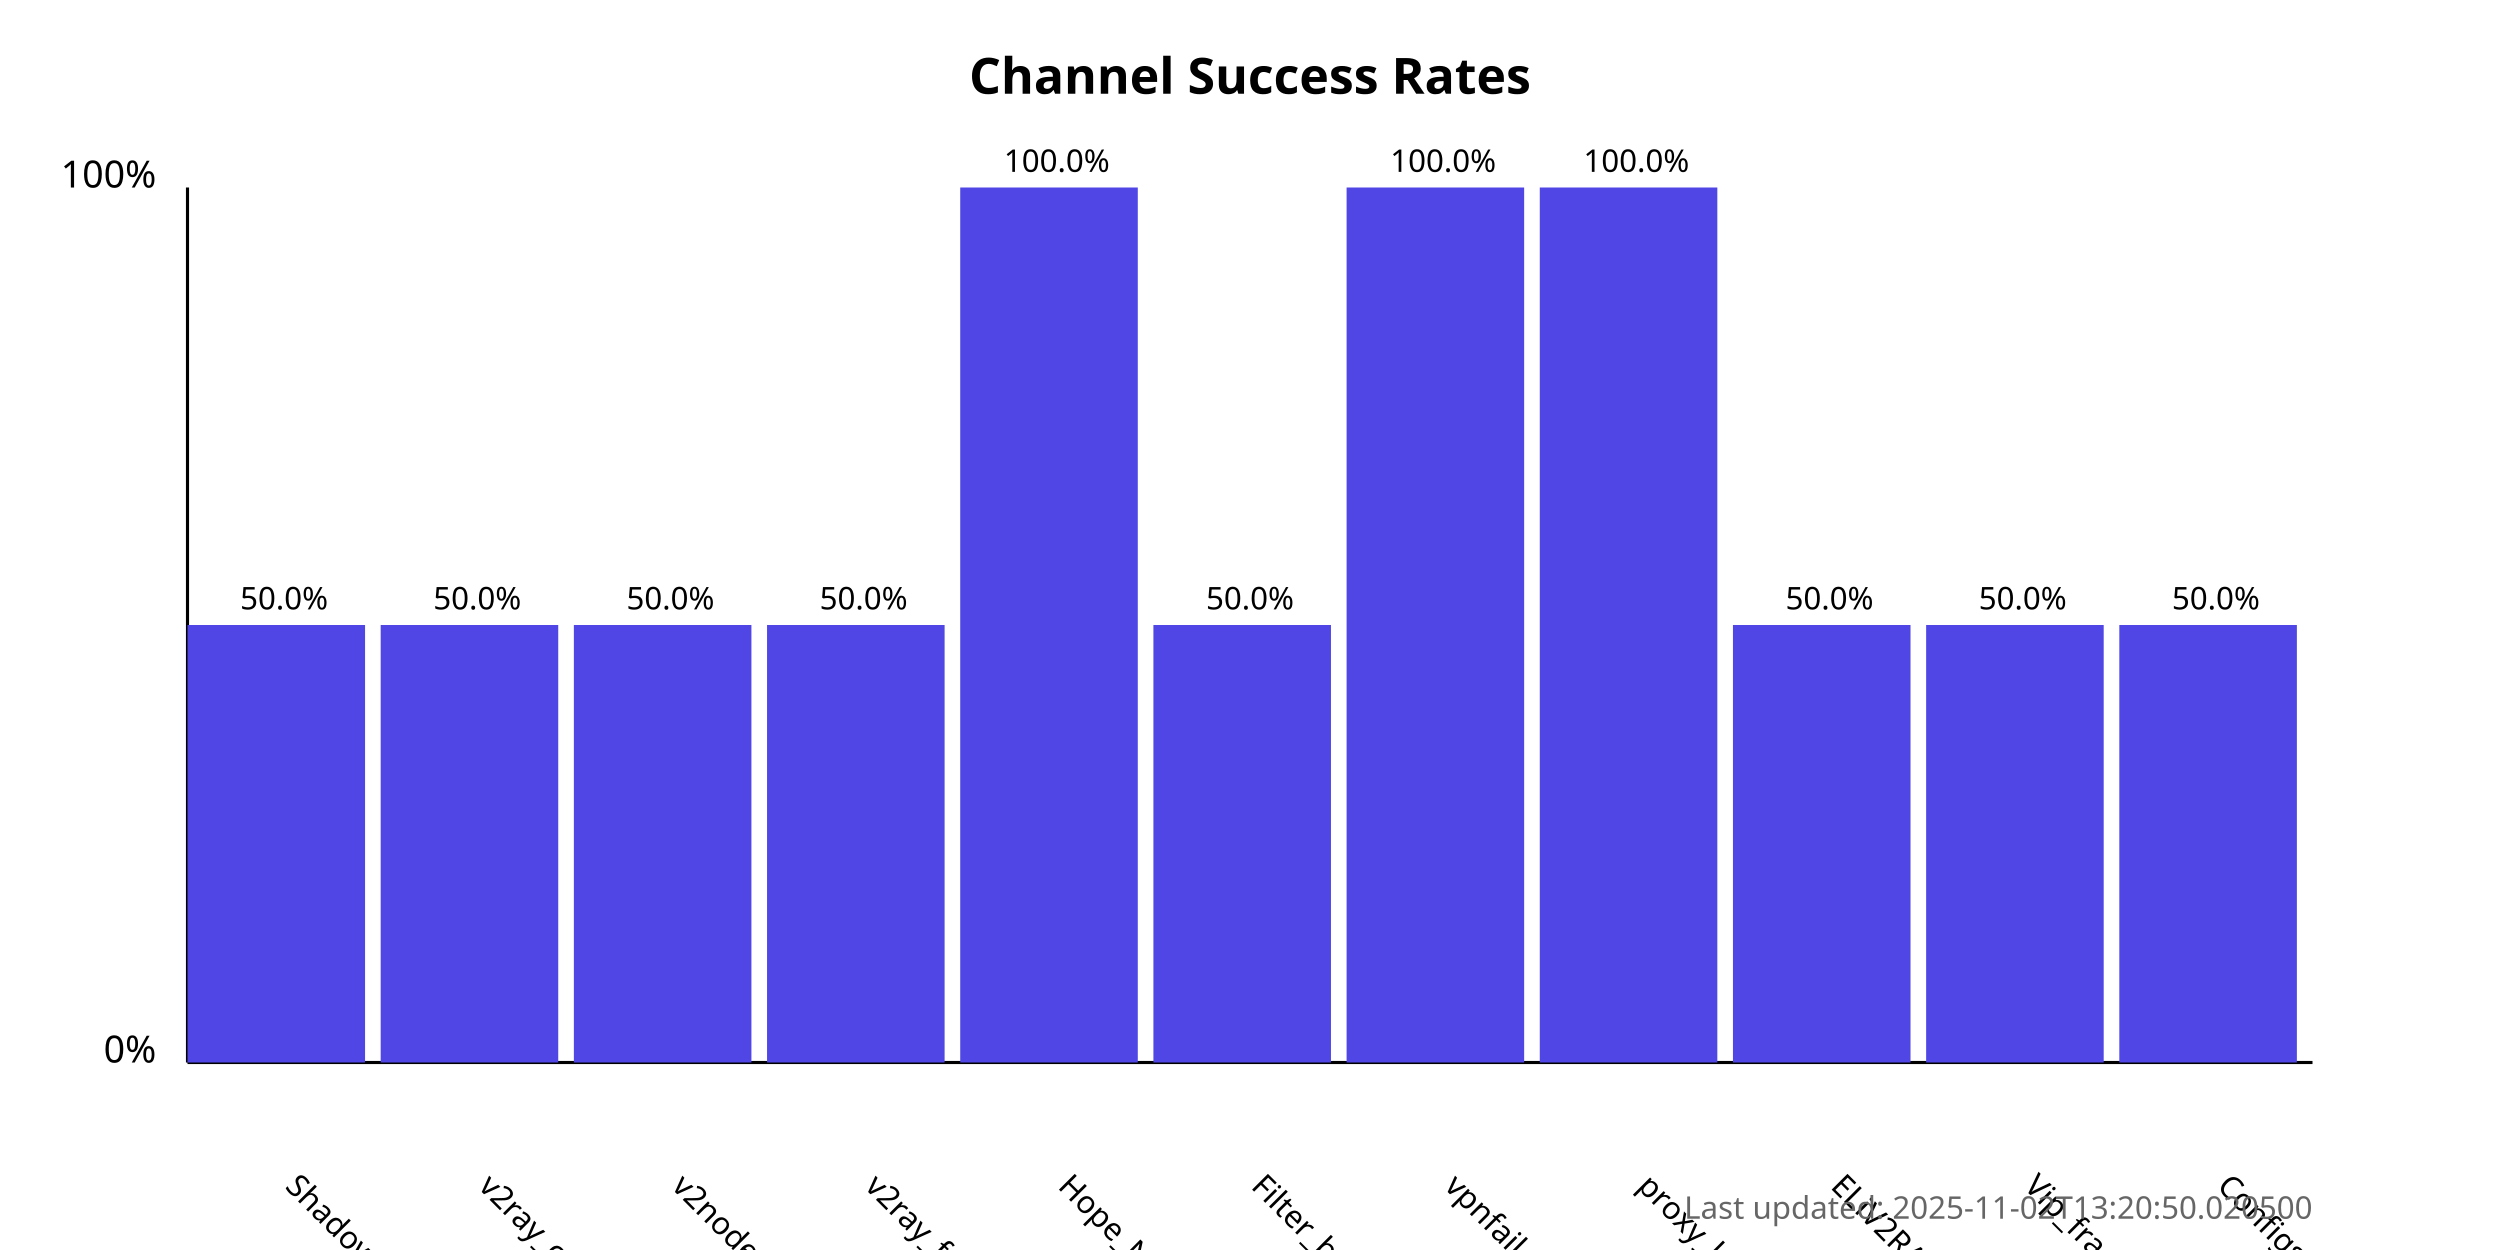
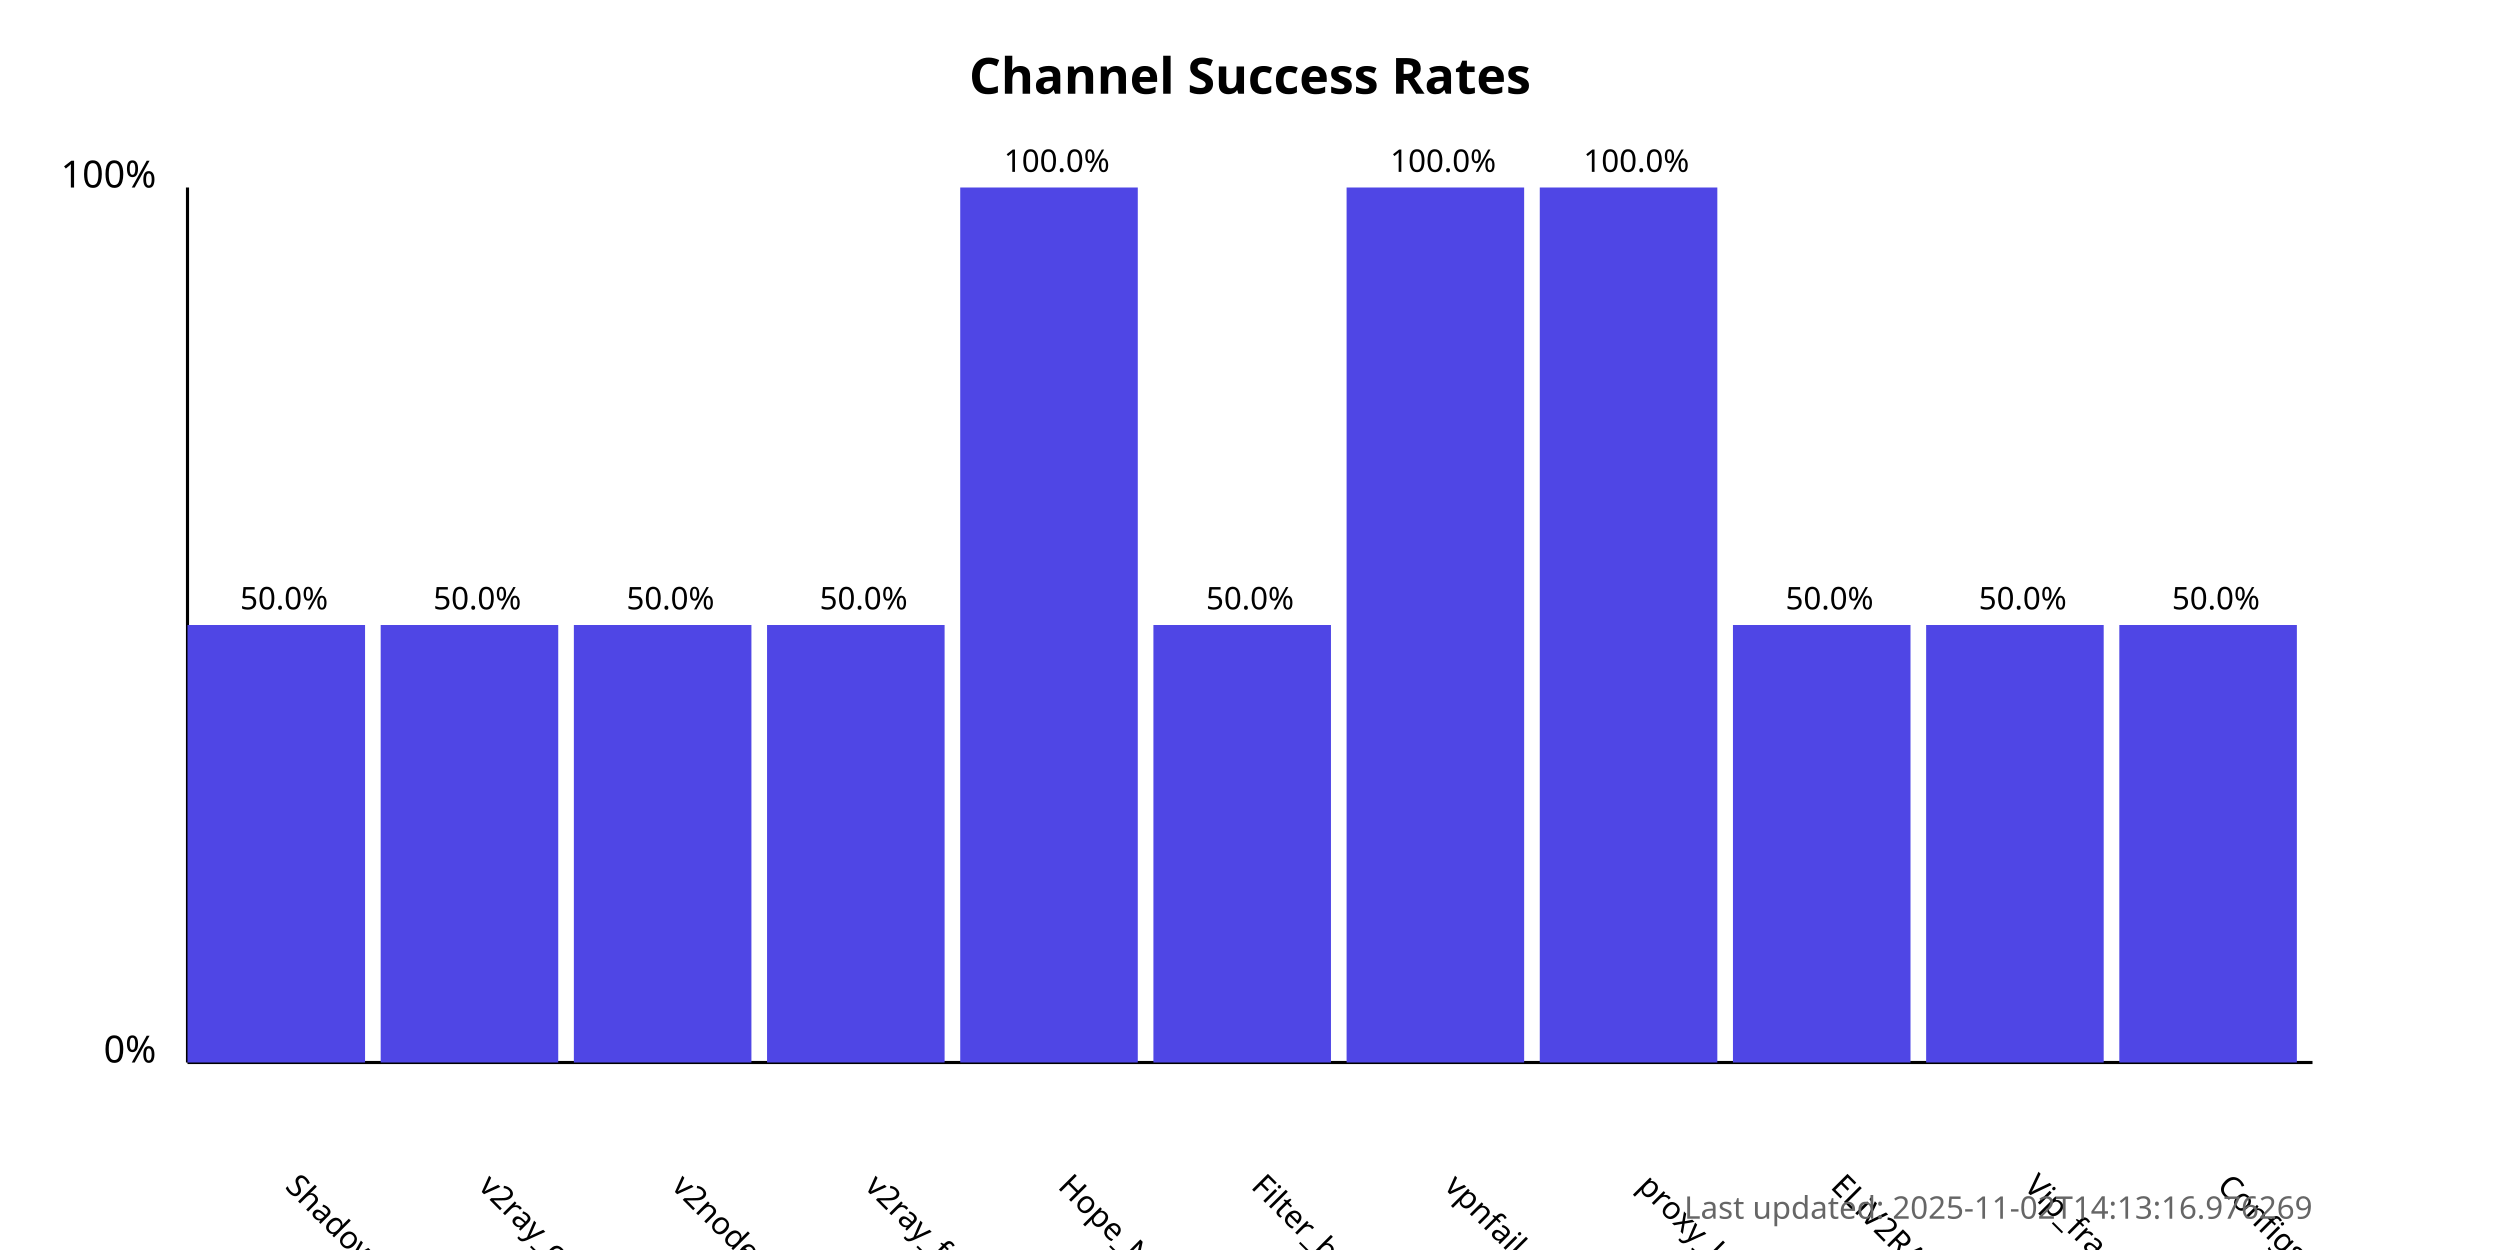
<svg xmlns="http://www.w3.org/2000/svg" width="800" height="400">
  <style>
            .chart-title { font: bold 16px sans-serif; }
            .axis-label { font: 12px sans-serif; }
            .tick-label { font: 10px sans-serif; }
            .bar { fill: #4f46e5; }
            .bar:hover { fill: #6366f1; }
            .timestamp { font: 10px sans-serif; fill: #666; }
        </style>
  <text x="400.0" y="30" text-anchor="middle" class="chart-title">
            Channel Success Rates
        </text>
  <line x1="60" y1="340" x2="60" y2="60" stroke="black" stroke-width="1" />
  <line x1="60" y1="340" x2="740" y2="340" stroke="black" stroke-width="1" />
  <text x="50" y="340" text-anchor="end" class="axis-label">0%</text>
  <text x="50" y="60" text-anchor="end" class="axis-label">100%</text>
  <g>
    <rect x="60" y="200.0" width="56.818" height="140.0" class="bar" />
    <text x="90.909" y="380" transform="rotate(45, 90.90909, 380)" text-anchor="start" class="tick-label">
                ShadowProxy66
            </text>
    <text x="90.909" y="195.0" text-anchor="middle" class="tick-label">
                50.0%
            </text>
  </g>
  <g>
    <rect x="121.818" y="200.0" width="56.818" height="140.0" class="bar" />
    <text x="152.727" y="380" transform="rotate(45, 152.7273, 380)" text-anchor="start" class="tick-label">
                v2ray_configs_pool
            </text>
    <text x="152.727" y="195.0" text-anchor="middle" class="tick-label">
                50.0%
            </text>
  </g>
  <g>
    <rect x="183.636" y="200.0" width="56.818" height="140.0" class="bar" />
    <text x="214.545" y="380" transform="rotate(45, 214.5455, 380)" text-anchor="start" class="tick-label">
                v2nodes
            </text>
    <text x="214.545" y="195.0" text-anchor="middle" class="tick-label">
                50.0%
            </text>
  </g>
  <g>
    <rect x="245.455" y="200.0" width="56.818" height="140.0" class="bar" />
    <text x="276.364" y="380" transform="rotate(45, 276.3636, 380)" text-anchor="start" class="tick-label">
                v2ray_free_conf
            </text>
    <text x="276.364" y="195.0" text-anchor="middle" class="tick-label">
                50.0%
            </text>
  </g>
  <g>
    <rect x="307.273" y="60.0" width="56.818" height="280.0" class="bar" />
    <text x="338.182" y="380" transform="rotate(45, 338.1818, 380)" text-anchor="start" class="tick-label">
                Hope_Net
            </text>
    <text x="338.182" y="55.0" text-anchor="middle" class="tick-label">
                100.0%
            </text>
  </g>
  <g>
    <rect x="369.091" y="200.0" width="56.818" height="140.0" class="bar" />
    <text x="400.0" y="380" transform="rotate(45, 400.0, 380)" text-anchor="start" class="tick-label">
                Filter_breaker
            </text>
    <text x="400.0" y="195.0" text-anchor="middle" class="tick-label">
                50.0%
            </text>
  </g>
  <g>
    <rect x="430.909" y="60.0" width="56.818" height="280.0" class="bar" />
    <text x="461.818" y="380" transform="rotate(45, 461.8182, 380)" text-anchor="start" class="tick-label">
                vpnfail_vless
            </text>
    <text x="461.818" y="55.0" text-anchor="middle" class="tick-label">
                100.0%
            </text>
  </g>
  <g>
    <rect x="492.727" y="60.0" width="56.818" height="280.0" class="bar" />
    <text x="523.636" y="380" transform="rotate(45, 523.6364, 380)" text-anchor="start" class="tick-label">
                proxy_kafee
            </text>
    <text x="523.636" y="55.0" text-anchor="middle" class="tick-label">
                100.0%
            </text>
  </g>
  <g>
    <rect x="554.545" y="200.0" width="56.818" height="140.0" class="bar" />
    <text x="585.455" y="380" transform="rotate(45, 585.4545, 380)" text-anchor="start" class="tick-label">
                ELiV2RAY
            </text>
    <text x="585.455" y="195.0" text-anchor="middle" class="tick-label">
                50.0%
            </text>
  </g>
  <g>
    <rect x="616.364" y="200.0" width="56.818" height="140.0" class="bar" />
    <text x="647.273" y="380" transform="rotate(45, 647.2727, 380)" text-anchor="start" class="tick-label">
                Vip_fragment_v2ray
            </text>
    <text x="647.273" y="195.0" text-anchor="middle" class="tick-label">
                50.0%
            </text>
  </g>
  <g>
    <rect x="678.182" y="200.0" width="56.818" height="140.0" class="bar" />
    <text x="709.091" y="380" transform="rotate(45, 709.0909, 380)" text-anchor="start" class="tick-label">
                ConfigsHubPlus
            </text>
    <text x="709.091" y="195.0" text-anchor="middle" class="tick-label">
                50.0%
            </text>
  </g>
  <text x="740" y="390" text-anchor="end" class="timestamp">
-             Last updated: 2025-11-02T13:20:50.020500
+             Last updated: 2025-11-02T14:13:16.976269
        </text>
</svg>
